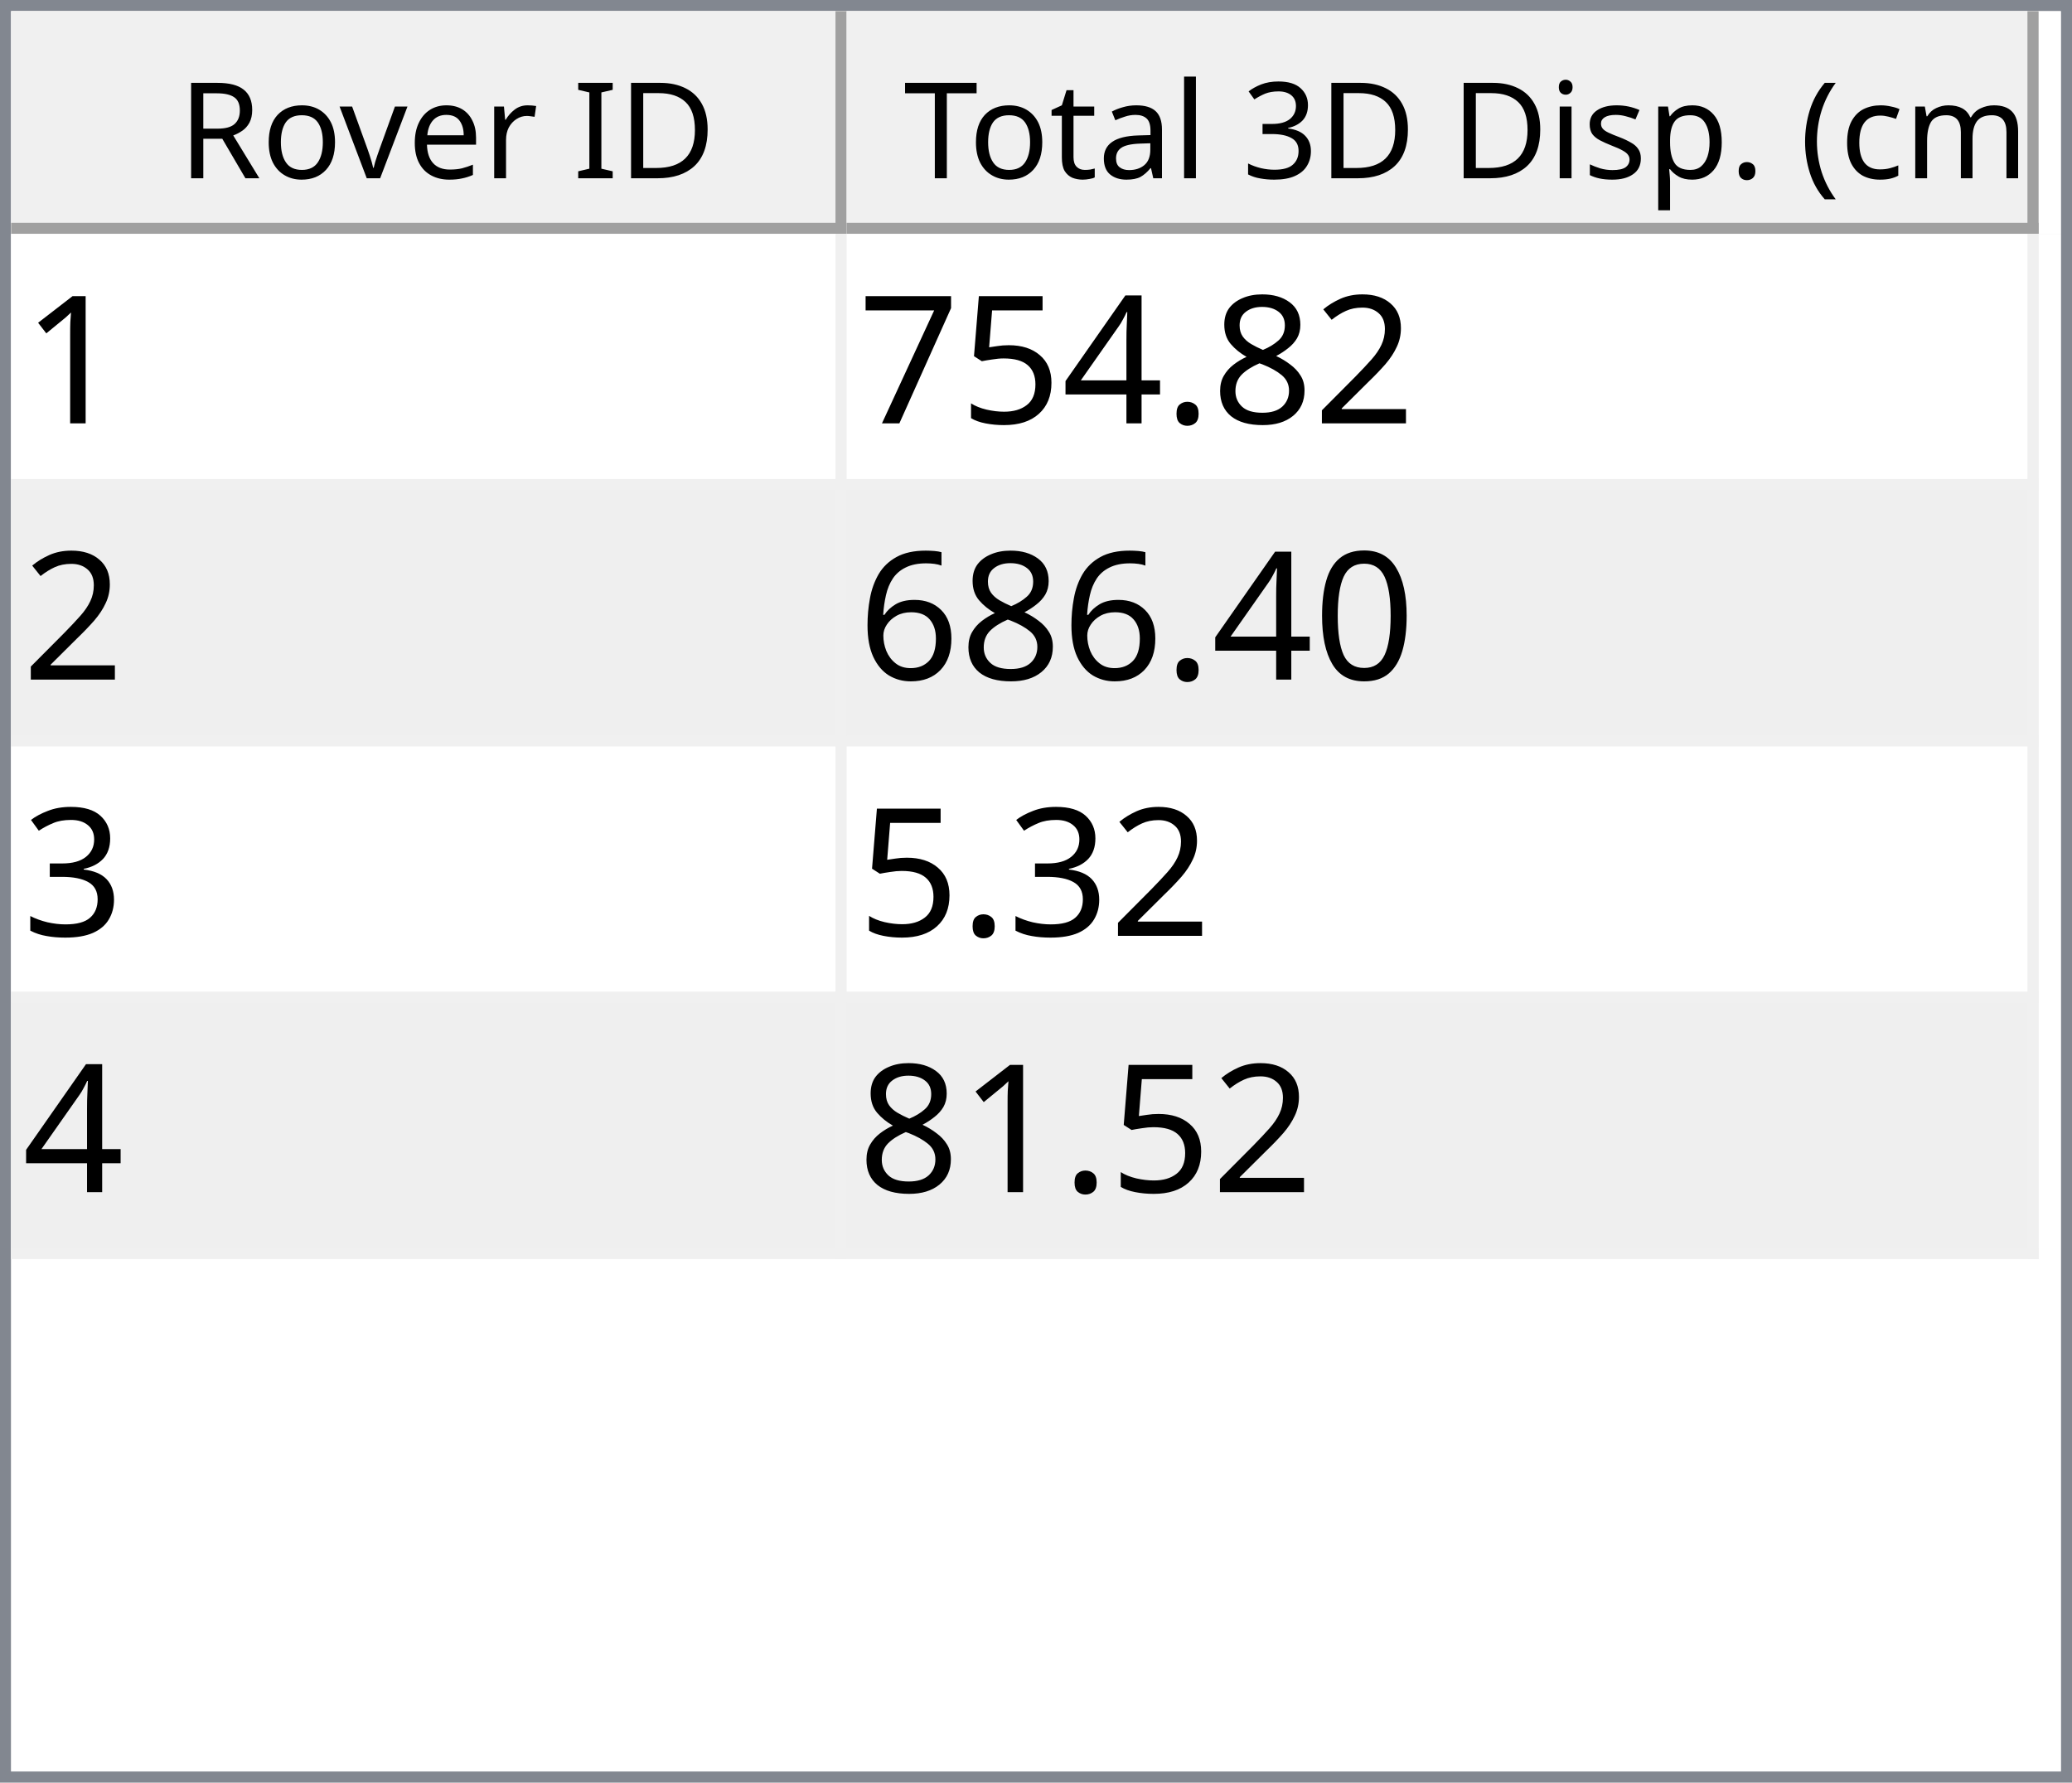
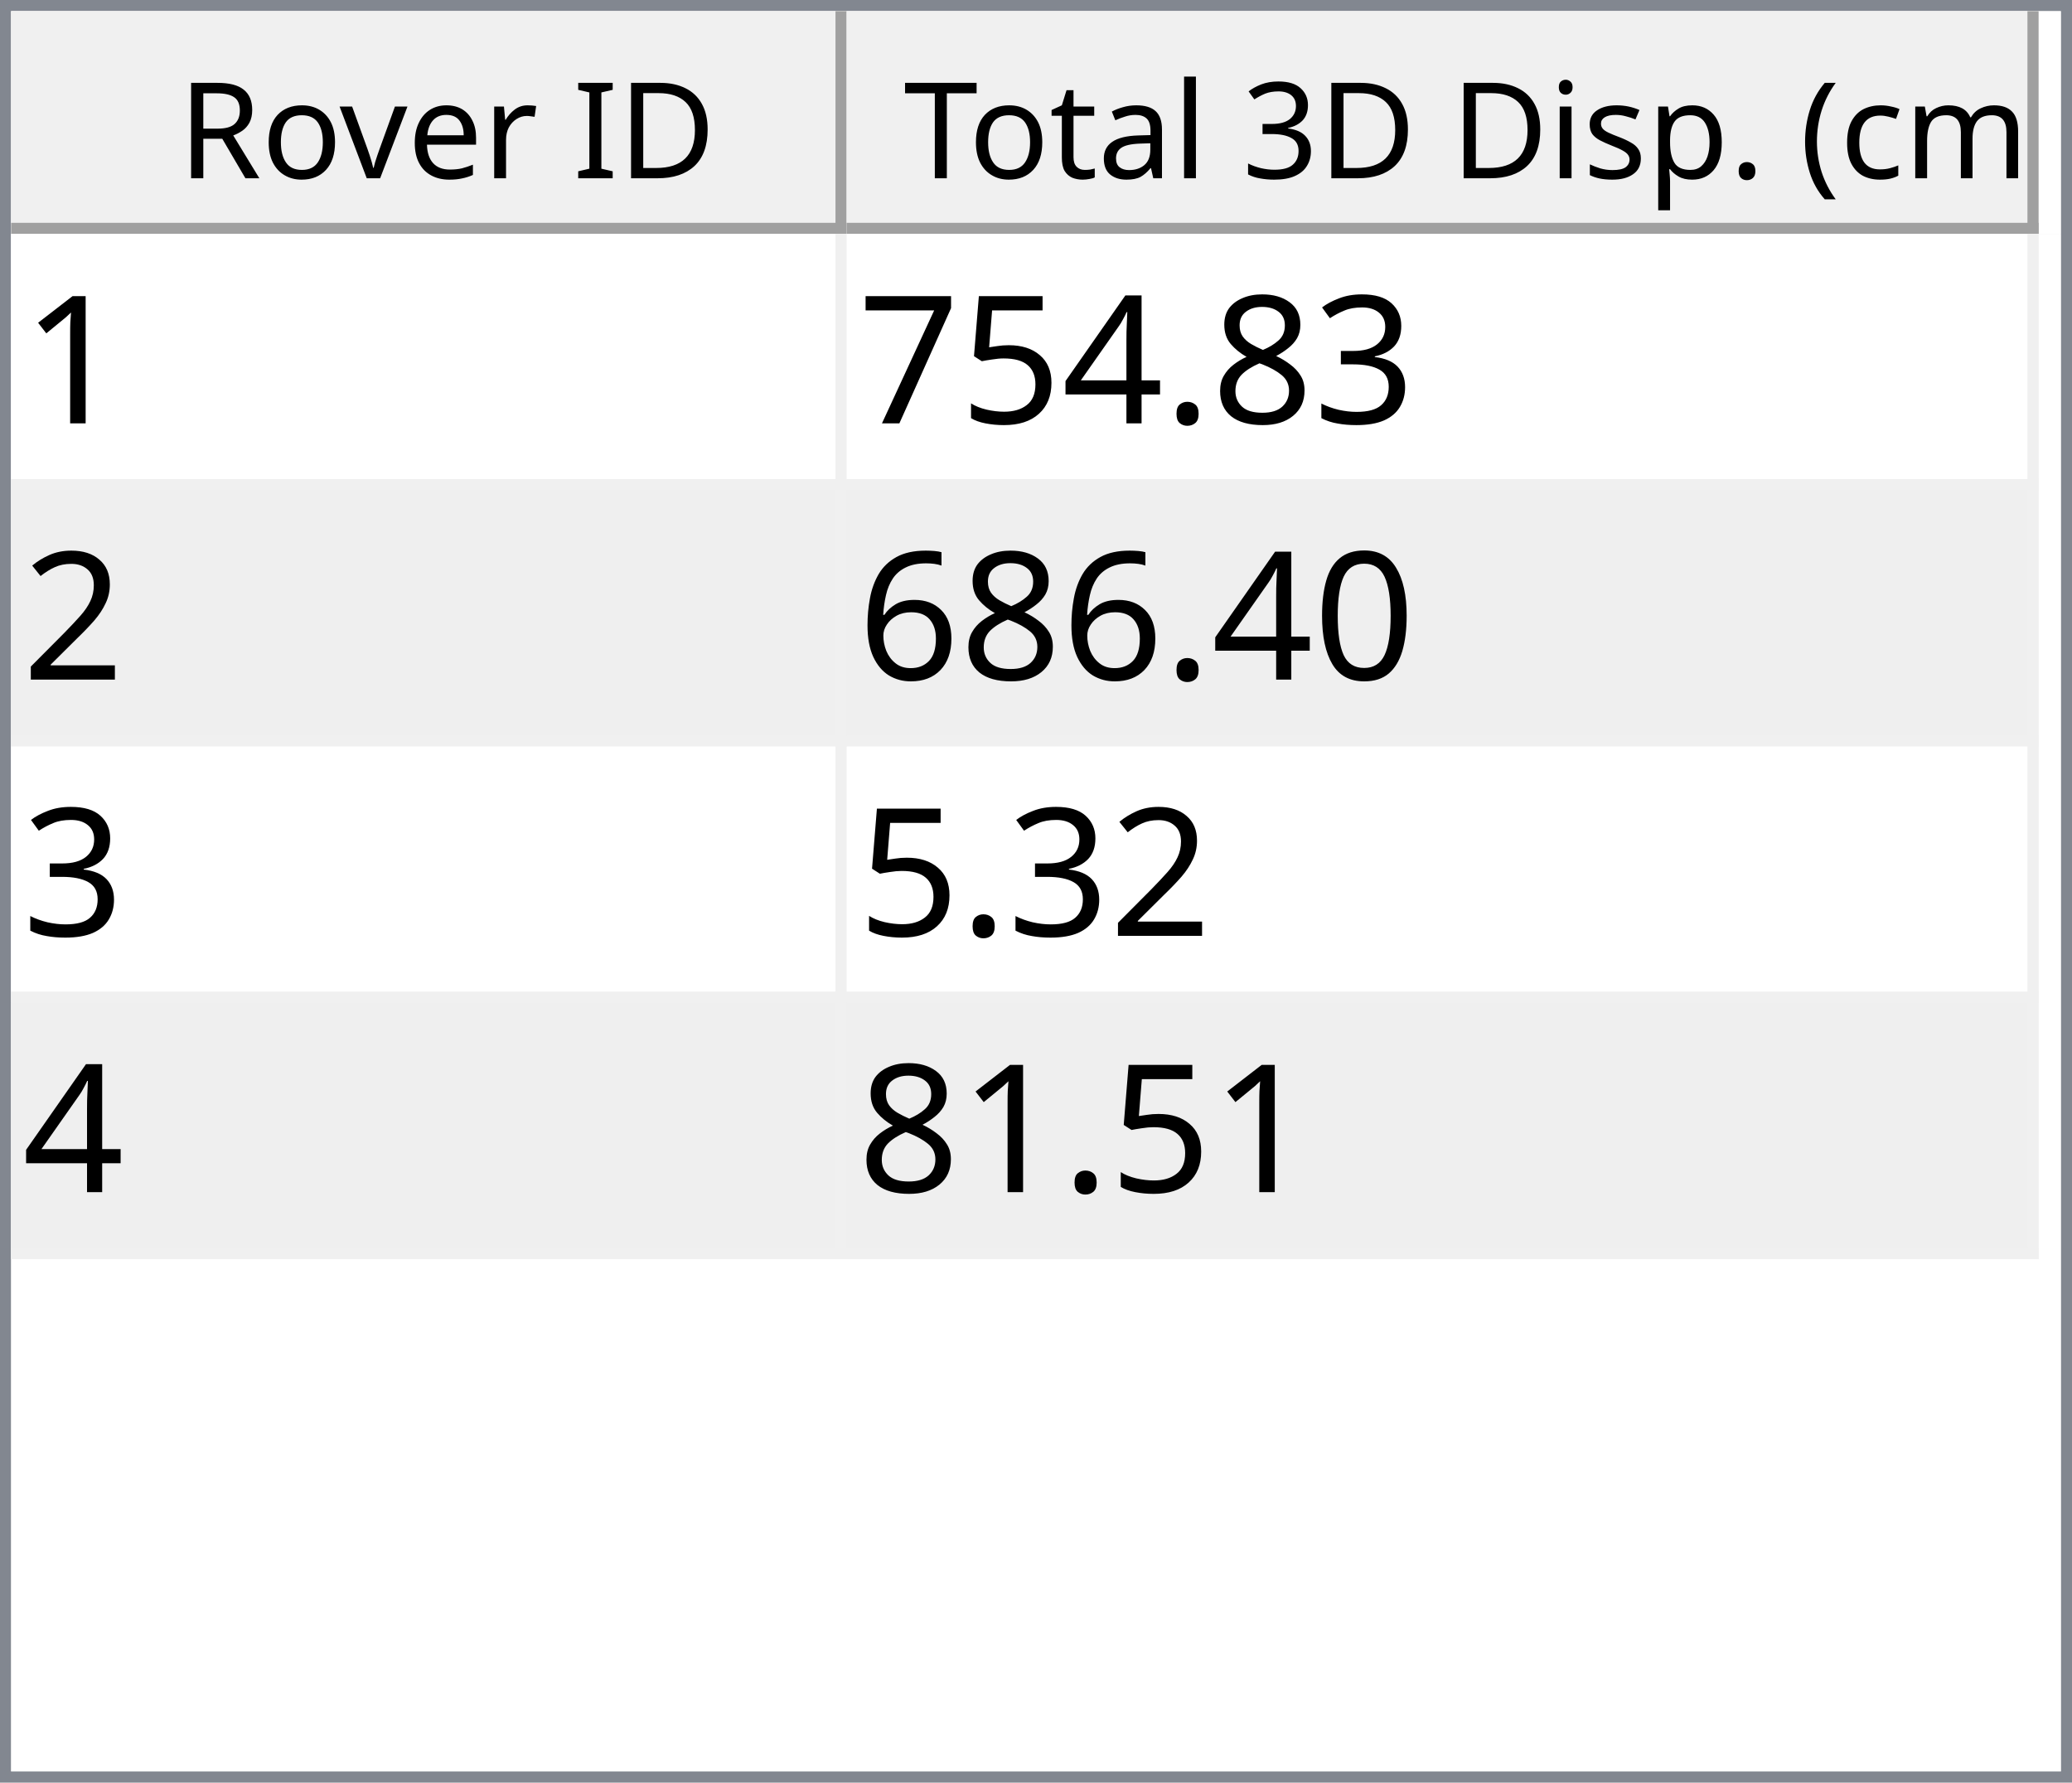
<svg xmlns="http://www.w3.org/2000/svg" style="fill-opacity:1; color-rendering:auto; color-interpolation:auto; text-rendering:auto; stroke:black; stroke-linecap:square; stroke-miterlimit:10; shape-rendering:auto; stroke-opacity:1; fill:black; stroke-dasharray:none; font-weight:normal; stroke-width:1; font-family:'Dialog'; font-style:normal; stroke-linejoin:miter; font-size:12px; stroke-dashoffset:0; image-rendering:auto;" width="186" height="160">
  <defs id="genericDefs" />
  <g>
    <defs id="defs1">
      <clipPath clipPathUnits="userSpaceOnUse" id="clipPath1">
        <path d="M0 0 L186 0 L186 160 L0 160 L0 0 Z" />
      </clipPath>
      <clipPath clipPathUnits="userSpaceOnUse" id="clipPath2">
        <path d="M0 0 L0 160 L186 160 L186 0 Z" />
      </clipPath>
      <clipPath clipPathUnits="userSpaceOnUse" id="clipPath3">
        <path d="M0 0 L0 20 L184 20 L184 0 Z" />
      </clipPath>
      <clipPath clipPathUnits="userSpaceOnUse" id="clipPath4">
        <path d="M0 0 L0 20 L75 20 L75 0 Z" />
      </clipPath>
      <clipPath clipPathUnits="userSpaceOnUse" id="clipPath5">
        <path d="M1 1 L1 19 L74 19 L74 1 Z" />
      </clipPath>
      <clipPath clipPathUnits="userSpaceOnUse" id="clipPath6">
        <path d="M0 0 L0 18 L73 18 L73 0 Z" />
      </clipPath>
      <clipPath clipPathUnits="userSpaceOnUse" id="clipPath7">
        <path d="M-0.5 -0.5 L-0.5 19.5 L74.5 19.5 L74.5 -0.5 Z" />
      </clipPath>
      <clipPath clipPathUnits="userSpaceOnUse" id="clipPath8">
        <path d="M0 0 L0 20 L107 20 L107 0 Z" />
      </clipPath>
      <clipPath clipPathUnits="userSpaceOnUse" id="clipPath9">
        <path d="M1 1 L1 19 L106 19 L106 1 Z" />
      </clipPath>
      <clipPath clipPathUnits="userSpaceOnUse" id="clipPath10">
        <path d="M0 0 L0 18 L105 18 L105 0 Z" />
      </clipPath>
      <clipPath clipPathUnits="userSpaceOnUse" id="clipPath11">
        <path d="M-0.5 -0.5 L-0.5 19.5 L106.5 19.5 L106.5 -0.5 Z" />
      </clipPath>
      <clipPath clipPathUnits="userSpaceOnUse" id="clipPath12">
        <path d="M0 0 L0 138 L184 138 L184 0 Z" />
      </clipPath>
      <clipPath clipPathUnits="userSpaceOnUse" id="clipPath13">
        <path d="M0 0 L0 92 L182 92 L182 0 Z" />
      </clipPath>
      <clipPath clipPathUnits="userSpaceOnUse" id="clipPath14">
        <path d="M-0.5 -0.5 L-0.5 91.5 L181.5 91.5 L181.5 -0.5 Z" />
      </clipPath>
      <clipPath clipPathUnits="userSpaceOnUse" id="clipPath15">
        <path d="M0 0 L0 22 L74 22 L74 0 Z" />
      </clipPath>
      <clipPath clipPathUnits="userSpaceOnUse" id="clipPath16">
        <path d="M0 0 L0 22 L106 22 L106 0 Z" />
      </clipPath>
      <font horiz-adv-x="64.551" id="font1">
        <font-face ascent="107.91" descent="25.098" units-per-em="100" style="font-style:normal; font-family:Segoe UI; font-weight:normal;" />
        <missing-glyph horiz-adv-x="64.551" d="M8.109 0 L8.109 68.266 L56.453 68.266 L56.453 0 L8.109 0 ZM15.328 7.234 L49.219 7.234 L49.219 61.031 L15.328 61.031 L15.328 7.234 Z" />
        <glyph unicode="D" horiz-adv-x="70.117" d="M9.188 0 L9.188 70.016 L28.516 70.016 Q65.531 70.016 65.531 35.891 Q65.531 19.672 55.25 9.836 Q44.969 0 27.734 0 L9.188 0 ZM17.391 62.594 L17.391 7.422 L27.828 7.422 Q41.609 7.422 49.273 14.797 Q56.938 22.172 56.938 35.688 Q56.938 62.594 28.328 62.594 L17.391 62.594 Z" />
        <glyph unicode="I" horiz-adv-x="26.611" d="M17.391 0 L9.188 0 L9.188 70.016 L17.391 70.016 L17.391 0 Z" />
        <glyph unicode=" " horiz-adv-x="27.393" d="" />
        <glyph unicode="r" horiz-adv-x="34.766" d="M34.188 41.891 Q32.078 43.5 28.125 43.5 Q23 43.5 19.555 38.672 Q16.109 33.844 16.109 25.484 L16.109 0 L8.109 0 L8.109 50 L16.109 50 L16.109 39.703 L16.312 39.703 Q18.016 44.969 21.531 47.922 Q25.047 50.875 29.391 50.875 Q32.516 50.875 34.188 50.203 L34.188 41.891 Z" />
        <glyph unicode="e" horiz-adv-x="52.295" d="M48.297 23 L12.984 23 Q13.188 14.656 17.484 10.109 Q21.781 5.562 29.297 5.562 Q37.75 5.562 44.828 11.141 L44.828 3.609 Q38.234 -1.172 27.391 -1.172 Q16.797 -1.172 10.742 5.641 Q4.688 12.453 4.688 24.812 Q4.688 36.469 11.305 43.82 Q17.922 51.172 27.734 51.172 Q37.547 51.172 42.922 44.828 Q48.297 38.484 48.297 27.203 L48.297 23 ZM40.094 29.781 Q40.047 36.719 36.75 40.578 Q33.453 44.438 27.594 44.438 Q21.922 44.438 17.969 40.383 Q14.016 36.328 13.094 29.781 L40.094 29.781 Z" />
        <glyph unicode="v" horiz-adv-x="47.9" d="M47.406 50 L27.484 0 L19.625 0 L0.688 50 L9.469 50 L22.172 13.672 Q23.578 9.672 23.922 6.688 L24.125 6.688 Q24.609 10.453 25.688 13.484 L38.969 50 L47.406 50 Z" />
        <glyph unicode="o" horiz-adv-x="58.594" d="M29 -1.172 Q17.922 -1.172 11.305 5.836 Q4.688 12.844 4.688 24.422 Q4.688 37.016 11.57 44.094 Q18.453 51.172 30.172 51.172 Q41.359 51.172 47.633 44.289 Q53.906 37.406 53.906 25.203 Q53.906 13.234 47.141 6.031 Q40.375 -1.172 29 -1.172 ZM29.594 44.438 Q21.875 44.438 17.383 39.188 Q12.891 33.938 12.891 24.703 Q12.891 15.828 17.43 10.695 Q21.969 5.562 29.594 5.562 Q37.359 5.562 41.531 10.594 Q45.703 15.625 45.703 24.906 Q45.703 34.281 41.531 39.359 Q37.359 44.438 29.594 44.438 Z" />
        <glyph unicode="R" horiz-adv-x="59.814" d="M59.375 0 L49.609 0 L37.891 19.625 Q36.281 22.359 34.766 24.289 Q33.25 26.219 31.664 27.438 Q30.078 28.656 28.25 29.219 Q26.422 29.781 24.125 29.781 L17.391 29.781 L17.391 0 L9.188 0 L9.188 70.016 L30.078 70.016 Q34.672 70.016 38.555 68.867 Q42.438 67.719 45.289 65.375 Q48.141 63.031 49.758 59.547 Q51.375 56.062 51.375 51.375 Q51.375 47.703 50.273 44.656 Q49.172 41.609 47.148 39.211 Q45.125 36.812 42.266 35.133 Q39.406 33.453 35.844 32.516 L35.844 32.328 Q37.594 31.547 38.891 30.547 Q40.188 29.547 41.359 28.18 Q42.531 26.812 43.68 25.078 Q44.828 23.344 46.234 21.047 L59.375 0 ZM17.391 62.594 L17.391 37.203 L28.516 37.203 Q31.594 37.203 34.203 38.133 Q36.812 39.062 38.719 40.797 Q40.625 42.531 41.703 45.047 Q42.781 47.562 42.781 50.688 Q42.781 56.297 39.141 59.445 Q35.5 62.594 28.609 62.594 L17.391 62.594 Z" />
        <glyph unicode=")" horiz-adv-x="30.176" d="M8.297 -15.922 L1.172 -15.922 Q16.406 2.344 16.406 26.812 Q16.406 51.469 1.078 70.016 L8.297 70.016 Q23.531 52.156 23.531 26.703 Q23.531 1.375 8.297 -15.922 Z" />
        <glyph unicode="m" horiz-adv-x="86.133" d="M79.109 0 L71.094 0 L71.094 28.719 Q71.094 37.016 68.531 40.727 Q65.969 44.438 59.906 44.438 Q54.781 44.438 51.195 39.75 Q47.609 35.062 47.609 28.516 L47.609 0 L39.594 0 L39.594 29.688 Q39.594 44.438 28.219 44.438 Q22.953 44.438 19.531 40.016 Q16.109 35.594 16.109 28.516 L16.109 0 L8.109 0 L8.109 50 L16.109 50 L16.109 42.094 L16.312 42.094 Q21.625 51.172 31.844 51.172 Q36.969 51.172 40.773 48.312 Q44.578 45.453 46 40.828 Q51.562 51.172 62.594 51.172 Q79.109 51.172 79.109 30.812 L79.109 0 Z" />
        <glyph unicode="c" horiz-adv-x="46.191" d="M42.188 2.297 Q36.422 -1.172 28.516 -1.172 Q17.828 -1.172 11.258 5.789 Q4.688 12.75 4.688 23.828 Q4.688 36.188 11.766 43.68 Q18.844 51.172 30.672 51.172 Q37.25 51.172 42.281 48.734 L42.281 40.531 Q36.719 44.438 30.375 44.438 Q22.703 44.438 17.797 38.945 Q12.891 33.453 12.891 24.516 Q12.891 15.719 17.508 10.641 Q22.125 5.562 29.891 5.562 Q36.422 5.562 42.188 9.906 L42.188 2.297 Z" />
        <glyph unicode="(" horiz-adv-x="30.176" d="M29.109 -15.922 L21.969 -15.922 Q6.844 1.375 6.844 26.703 Q6.844 52.156 21.969 70.016 L29.203 70.016 Q13.875 51.469 13.875 26.812 Q13.875 2.344 29.109 -15.922 Z" />
        <glyph unicode="." horiz-adv-x="21.68" d="M10.891 -1.078 Q8.641 -1.078 7.055 0.539 Q5.469 2.156 5.469 4.391 Q5.469 6.641 7.055 8.273 Q8.641 9.906 10.891 9.906 Q13.188 9.906 14.797 8.273 Q16.406 6.641 16.406 4.391 Q16.406 2.156 14.797 0.539 Q13.188 -1.078 10.891 -1.078 Z" />
        <glyph unicode="p" horiz-adv-x="58.789" d="M16.312 7.234 L16.109 7.234 L16.109 -23 L8.109 -23 L8.109 50 L16.109 50 L16.109 41.219 L16.312 41.219 Q22.219 51.172 33.594 51.172 Q43.266 51.172 48.688 44.461 Q54.109 37.75 54.109 26.469 Q54.109 13.922 48 6.375 Q41.891 -1.172 31.297 -1.172 Q21.578 -1.172 16.312 7.234 ZM16.109 27.391 L16.109 20.406 Q16.109 14.203 20.141 9.883 Q24.172 5.562 30.375 5.562 Q37.641 5.562 41.773 11.133 Q45.906 16.703 45.906 26.609 Q45.906 34.969 42.047 39.703 Q38.188 44.438 31.594 44.438 Q24.609 44.438 20.359 39.578 Q16.109 34.719 16.109 27.391 Z" />
        <glyph unicode="s" horiz-adv-x="42.432" d="M5.078 1.812 L5.078 10.406 Q11.625 5.562 19.484 5.562 Q30.031 5.562 30.031 12.594 Q30.031 14.594 29.125 15.992 Q28.219 17.391 26.68 18.461 Q25.141 19.531 23.07 20.383 Q21 21.234 18.609 22.172 Q15.281 23.484 12.766 24.828 Q10.25 26.172 8.57 27.859 Q6.891 29.547 6.031 31.695 Q5.172 33.844 5.172 36.719 Q5.172 40.234 6.789 42.945 Q8.406 45.656 11.086 47.484 Q13.766 49.312 17.211 50.242 Q20.656 51.172 24.312 51.172 Q30.812 51.172 35.938 48.922 L35.938 40.828 Q30.422 44.438 23.25 44.438 Q21 44.438 19.195 43.922 Q17.391 43.406 16.094 42.477 Q14.797 41.547 14.086 40.258 Q13.375 38.969 13.375 37.406 Q13.375 35.453 14.086 34.133 Q14.797 32.812 16.164 31.789 Q17.531 30.766 19.484 29.938 Q21.438 29.109 23.922 28.125 Q27.25 26.859 29.883 25.516 Q32.516 24.172 34.375 22.484 Q36.234 20.797 37.234 18.602 Q38.234 16.406 38.234 13.375 Q38.234 9.672 36.602 6.938 Q34.969 4.203 32.234 2.398 Q29.5 0.594 25.93 -0.289 Q22.359 -1.172 18.453 -1.172 Q10.75 -1.172 5.078 1.812 Z" />
        <glyph unicode="i" horiz-adv-x="24.219" d="M12.203 62.703 Q10.062 62.703 8.547 64.164 Q7.031 65.625 7.031 67.875 Q7.031 70.125 8.547 71.609 Q10.062 73.094 12.203 73.094 Q14.406 73.094 15.945 71.609 Q17.484 70.125 17.484 67.875 Q17.484 65.719 15.945 64.211 Q14.406 62.703 12.203 62.703 ZM16.109 0 L8.109 0 L8.109 50 L16.109 50 L16.109 0 Z" />
        <glyph unicode="3" horiz-adv-x="53.906" d="M46.531 19.828 Q46.531 15.094 44.75 11.211 Q42.969 7.328 39.719 4.57 Q36.469 1.812 31.93 0.297 Q27.391 -1.219 21.922 -1.219 Q11.922 -1.219 6 2.594 L6 11.188 Q13.094 5.609 22.219 5.609 Q25.875 5.609 28.828 6.539 Q31.781 7.469 33.906 9.227 Q36.031 10.984 37.18 13.477 Q38.328 15.969 38.328 19.094 Q38.328 32.812 18.797 32.812 L12.984 32.812 L12.984 39.594 L18.5 39.594 Q35.797 39.594 35.797 52.484 Q35.797 64.406 22.609 64.406 Q15.188 64.406 8.688 59.422 L8.688 67.188 Q15.375 71.188 24.609 71.188 Q29 71.188 32.57 69.969 Q36.141 68.75 38.68 66.555 Q41.219 64.359 42.609 61.281 Q44 58.203 44 54.5 Q44 40.672 30.031 36.719 L30.031 36.531 Q33.594 36.141 36.625 34.797 Q39.656 33.453 41.852 31.305 Q44.047 29.156 45.289 26.25 Q46.531 23.344 46.531 19.828 Z" />
        <glyph unicode="l" horiz-adv-x="24.219" d="M16.109 0 L8.109 0 L8.109 74.031 L16.109 74.031 L16.109 0 Z" />
        <glyph unicode="a" horiz-adv-x="50.879" d="M43.891 0 L35.891 0 L35.891 7.812 L35.688 7.812 Q30.469 -1.172 20.312 -1.172 Q12.844 -1.172 8.617 2.781 Q4.391 6.734 4.391 13.281 Q4.391 27.297 20.906 29.594 L35.891 31.688 Q35.891 44.438 25.594 44.438 Q16.547 44.438 9.281 38.281 L9.281 46.484 Q16.656 51.172 26.266 51.172 Q43.891 51.172 43.891 32.516 L43.891 0 ZM35.891 25.297 L23.828 23.641 Q18.266 22.859 15.43 20.875 Q12.594 18.891 12.594 13.875 Q12.594 10.203 15.211 7.883 Q17.828 5.562 22.172 5.562 Q28.125 5.562 32.008 9.742 Q35.891 13.922 35.891 20.312 L35.891 25.297 Z" />
        <glyph unicode="t" horiz-adv-x="33.887" d="M31.297 0.484 Q28.469 -1.078 23.828 -1.078 Q10.688 -1.078 10.688 13.578 L10.688 43.172 L2.094 43.172 L2.094 50 L10.688 50 L10.688 62.203 L18.703 64.797 L18.703 50 L31.297 50 L31.297 43.172 L18.703 43.172 L18.703 14.984 Q18.703 9.969 20.414 7.82 Q22.125 5.672 26.078 5.672 Q29.109 5.672 31.297 7.328 L31.297 0.484 Z" />
        <glyph unicode="T" horiz-adv-x="52.393" d="M50.594 62.594 L30.375 62.594 L30.375 0 L22.172 0 L22.172 62.594 L2 62.594 L2 70.016 L50.594 70.016 L50.594 62.594 Z" />
      </font>
      <font horiz-adv-x="75.0" id="font2">
        <font-face ascent="100.537" descent="21.973" units-per-em="100" style="font-style:normal; font-family:sans-serif; font-weight:normal;" />
        <missing-glyph horiz-adv-x="75.0" d="M12.5 0 L12.5 62.5 L62.5 62.5 L62.5 0 L12.5 0 ZM14.062 1.562 L60.938 1.562 L60.938 60.938 L14.062 60.938 L14.062 1.562 Z" />
        <glyph unicode="1" horiz-adv-x="55.615" d="M37.25 0 L28.469 0 L28.469 56 Q25.297 52.984 20.141 49.953 Q14.984 46.922 10.891 45.406 L10.891 53.906 Q18.266 57.375 23.781 62.305 Q29.297 67.234 31.594 71.875 L37.25 71.875 L37.25 0 Z" />
-         <glyph unicode="2" horiz-adv-x="55.615" d="M50.344 8.453 L50.344 0 L3.031 0 Q2.938 3.172 4.047 6.109 Q5.859 10.938 9.836 15.625 Q13.812 20.312 21.344 26.469 Q33.016 36.031 37.117 41.625 Q41.219 47.219 41.219 52.203 Q41.219 57.422 37.477 61.008 Q33.734 64.594 27.734 64.594 Q21.391 64.594 17.578 60.789 Q13.766 56.984 13.719 50.25 L4.688 51.172 Q5.609 61.281 11.664 66.578 Q17.719 71.875 27.938 71.875 Q38.234 71.875 44.242 66.164 Q50.25 60.453 50.25 52 Q50.25 47.703 48.492 43.555 Q46.734 39.406 42.656 34.812 Q38.578 30.219 29.109 22.219 Q21.188 15.578 18.945 13.211 Q16.703 10.844 15.234 8.453 L50.344 8.453 Z" />
+         <glyph unicode="3" horiz-adv-x="55.615" d="M4.203 18.891 L12.984 20.062 Q14.5 12.594 18.141 9.297 Q21.781 6 27 6 Q33.203 6 37.477 10.297 Q41.75 14.594 41.75 20.953 Q41.75 27 37.797 30.93 Q33.844 34.859 27.734 34.859 Q25.25 34.859 21.531 33.891 L22.516 41.609 Q23.391 41.5 23.922 41.5 Q29.547 41.5 34.039 44.43 Q38.531 47.359 38.531 53.469 Q38.531 58.297 35.258 61.477 Q31.984 64.656 26.812 64.656 Q21.688 64.656 18.266 61.43 Q14.844 58.203 13.875 51.766 L5.078 53.328 Q6.688 62.156 12.398 67.016 Q18.109 71.875 26.609 71.875 Q32.469 71.875 37.398 69.359 Q42.328 66.844 44.945 62.5 Q47.562 58.156 47.562 53.266 Q47.562 48.641 45.07 44.828 Q42.578 41.016 37.703 38.766 Q44.047 37.312 47.562 32.695 Q51.078 28.078 51.078 21.141 Q51.078 11.766 44.242 5.25 Q37.406 -1.266 26.953 -1.266 Q17.531 -1.266 11.305 4.352 Q5.078 9.969 4.203 18.891 Z" />
        <glyph unicode="8" horiz-adv-x="55.615" d="M17.672 38.812 Q12.203 40.828 9.57 44.539 Q6.938 48.25 6.938 53.422 Q6.938 61.234 12.555 66.555 Q18.172 71.875 27.484 71.875 Q36.859 71.875 42.578 66.43 Q48.297 60.984 48.297 53.172 Q48.297 48.188 45.68 44.508 Q43.062 40.828 37.75 38.812 Q44.344 36.672 47.781 31.883 Q51.219 27.094 51.219 20.453 Q51.219 11.281 44.727 5.031 Q38.234 -1.219 27.641 -1.219 Q17.047 -1.219 10.547 5.055 Q4.047 11.328 4.047 20.703 Q4.047 27.688 7.594 32.398 Q11.141 37.109 17.672 38.812 ZM15.922 53.719 Q15.922 48.641 19.195 45.414 Q22.469 42.188 27.688 42.188 Q32.766 42.188 36.016 45.383 Q39.266 48.578 39.266 53.219 Q39.266 58.062 35.914 61.359 Q32.562 64.656 27.594 64.656 Q22.562 64.656 19.242 61.43 Q15.922 58.203 15.922 53.719 ZM13.094 20.656 Q13.094 16.891 14.875 13.375 Q16.656 9.859 20.172 7.93 Q23.688 6 27.734 6 Q34.031 6 38.133 10.055 Q42.234 14.109 42.234 20.359 Q42.234 26.703 38.016 30.859 Q33.797 35.016 27.438 35.016 Q21.234 35.016 17.164 30.914 Q13.094 26.812 13.094 20.656 Z" />
        <glyph unicode="." horiz-adv-x="27.783" d="M9.078 0 L9.078 10.016 L19.094 10.016 L19.094 0 L9.078 0 Z" />
        <glyph unicode="4" horiz-adv-x="55.615" d="M32.328 0 L32.328 17.141 L1.266 17.141 L1.266 25.203 L33.938 71.578 L41.109 71.578 L41.109 25.203 L50.781 25.203 L50.781 17.141 L41.109 17.141 L41.109 0 L32.328 0 ZM32.328 25.203 L32.328 57.469 L9.906 25.203 L32.328 25.203 Z" />
        <glyph unicode="5" horiz-adv-x="55.615" d="M4.156 18.75 L13.375 19.531 Q14.406 12.797 18.141 9.398 Q21.875 6 27.156 6 Q33.5 6 37.891 10.789 Q42.281 15.578 42.281 23.484 Q42.281 31 38.062 35.352 Q33.844 39.703 27 39.703 Q22.75 39.703 19.336 37.773 Q15.922 35.844 13.969 32.766 L5.719 33.844 L12.641 70.609 L48.25 70.609 L48.25 62.203 L19.672 62.203 L15.828 42.969 Q22.266 47.469 29.344 47.469 Q38.719 47.469 45.164 40.969 Q51.609 34.469 51.609 24.266 Q51.609 14.547 45.953 7.469 Q39.062 -1.219 27.156 -1.219 Q17.391 -1.219 11.211 4.25 Q5.031 9.719 4.156 18.75 Z" />
        <glyph unicode="7" horiz-adv-x="55.615" d="M4.734 62.203 L4.734 70.656 L51.078 70.656 L51.078 63.812 Q44.234 56.547 37.523 44.484 Q30.812 32.422 27.156 19.672 Q24.516 10.688 23.781 0 L14.75 0 Q14.891 8.453 18.062 20.414 Q21.234 32.375 27.172 43.484 Q33.109 54.594 39.797 62.203 L4.734 62.203 Z" />
+         <glyph unicode="2" horiz-adv-x="55.615" d="M50.344 8.453 L50.344 0 L3.031 0 Q2.938 3.172 4.047 6.109 Q5.859 10.938 9.836 15.625 Q13.812 20.312 21.344 26.469 Q33.016 36.031 37.117 41.625 Q41.219 47.219 41.219 52.203 Q41.219 57.422 37.477 61.008 Q33.734 64.594 27.734 64.594 Q21.391 64.594 17.578 60.789 Q13.766 56.984 13.719 50.25 L4.688 51.172 Q5.609 61.281 11.664 66.578 Q17.719 71.875 27.938 71.875 Q38.234 71.875 44.242 66.164 Q50.25 60.453 50.25 52 Q50.25 47.703 48.492 43.555 Q46.734 39.406 42.656 34.812 Q38.578 30.219 29.109 22.219 Q21.188 15.578 18.945 13.211 Q16.703 10.844 15.234 8.453 L50.344 8.453 Z" />
        <glyph unicode="0" horiz-adv-x="55.615" d="M4.156 35.297 Q4.156 48 6.766 55.742 Q9.375 63.484 14.523 67.68 Q19.672 71.875 27.484 71.875 Q33.25 71.875 37.594 69.555 Q41.938 67.234 44.773 62.867 Q47.609 58.5 49.219 52.227 Q50.828 45.953 50.828 35.297 Q50.828 22.703 48.242 14.969 Q45.656 7.234 40.508 3.008 Q35.359 -1.219 27.484 -1.219 Q17.141 -1.219 11.234 6.203 Q4.156 15.141 4.156 35.297 ZM13.188 35.297 Q13.188 17.672 17.312 11.836 Q21.438 6 27.484 6 Q33.547 6 37.672 11.859 Q41.797 17.719 41.797 35.297 Q41.797 52.984 37.672 58.789 Q33.547 64.594 27.391 64.594 Q21.344 64.594 17.719 59.469 Q13.188 52.938 13.188 35.297 Z" />
        <glyph unicode="6" horiz-adv-x="55.615" d="M49.75 54.047 L41.016 53.375 Q39.844 58.547 37.703 60.891 Q34.125 64.656 28.906 64.656 Q24.703 64.656 21.531 62.312 Q17.391 59.281 14.992 53.469 Q12.594 47.656 12.5 36.922 Q15.672 41.75 20.266 44.094 Q24.859 46.438 29.891 46.438 Q38.672 46.438 44.852 39.969 Q51.031 33.5 51.031 23.25 Q51.031 16.5 48.125 10.719 Q45.219 4.938 40.141 1.859 Q35.062 -1.219 28.609 -1.219 Q17.625 -1.219 10.695 6.859 Q3.766 14.938 3.766 33.5 Q3.766 54.25 11.422 63.672 Q18.109 71.875 29.438 71.875 Q37.891 71.875 43.289 67.141 Q48.688 62.406 49.75 54.047 ZM13.875 23.188 Q13.875 18.656 15.797 14.508 Q17.719 10.359 21.188 8.18 Q24.656 6 28.469 6 Q34.031 6 38.039 10.492 Q42.047 14.984 42.047 22.703 Q42.047 30.125 38.086 34.398 Q34.125 38.672 28.125 38.672 Q22.172 38.672 18.023 34.398 Q13.875 30.125 13.875 23.188 Z" />
-         <glyph unicode="3" horiz-adv-x="55.615" d="M4.203 18.891 L12.984 20.062 Q14.5 12.594 18.141 9.297 Q21.781 6 27 6 Q33.203 6 37.477 10.297 Q41.75 14.594 41.75 20.953 Q41.75 27 37.797 30.93 Q33.844 34.859 27.734 34.859 Q25.25 34.859 21.531 33.891 L22.516 41.609 Q23.391 41.5 23.922 41.5 Q29.547 41.5 34.039 44.43 Q38.531 47.359 38.531 53.469 Q38.531 58.297 35.258 61.477 Q31.984 64.656 26.812 64.656 Q21.688 64.656 18.266 61.43 Q14.844 58.203 13.875 51.766 L5.078 53.328 Q6.688 62.156 12.398 67.016 Q18.109 71.875 26.609 71.875 Q32.469 71.875 37.398 69.359 Q42.328 66.844 44.945 62.5 Q47.562 58.156 47.562 53.266 Q47.562 48.641 45.07 44.828 Q42.578 41.016 37.703 38.766 Q44.047 37.312 47.562 32.695 Q51.078 28.078 51.078 21.141 Q51.078 11.766 44.242 5.25 Q37.406 -1.266 26.953 -1.266 Q17.531 -1.266 11.305 4.352 Q5.078 9.969 4.203 18.891 Z" />
      </font>
    </defs>
    <g style="fill:white; stroke:white;">
      <rect x="0" y="0" width="186" style="clip-path:url(#clipPath1); stroke:none;" height="160" />
    </g>
    <g style="fill:white; text-rendering:optimizeSpeed; color-rendering:optimizeSpeed; image-rendering:optimizeSpeed; shape-rendering:crispEdges; stroke:white; color-interpolation:sRGB;">
      <rect x="0" width="186" height="160" y="0" style="stroke:none;" />
      <path style="stroke:none;" d="M0 160 L186 160 L186 0 L0 0 Z" />
    </g>
    <g style="fill:rgb(240,240,240); font-family:'Segoe UI'; stroke:rgb(240,240,240);">
      <rect x="0" y="0" width="186" style="clip-path:url(#clipPath2); stroke:none;" height="160" />
    </g>
    <g style="fill:rgb(130,135,144); font-family:'Segoe UI'; stroke:rgb(130,135,144);">
      <path d="M0 0 L186 0 L186 160 L0 160 L0 0 ZM1 1 L185 1 L185 159 L1 159 L1 1 Z" style="fill-rule:evenodd; clip-path:url(#clipPath2); stroke:none;" />
    </g>
    <g style="fill:white; font-family:'Segoe UI'; stroke:white;" transform="translate(1,1)">
      <rect x="0" y="0" width="184" style="clip-path:url(#clipPath3); stroke:none;" height="20" />
    </g>
    <g style="fill:rgb(240,240,240); font-family:'Segoe UI'; stroke:rgb(240,240,240);" transform="translate(1,1)">
      <rect x="0" y="0" width="75" style="clip-path:url(#clipPath4); stroke:none;" height="20" />
    </g>
    <g style="font-family:'Segoe UI';" transform="translate(2,2)">
      <text x="14" xml:space="preserve" y="14" style="clip-path:url(#clipPath6); stroke:none;">Rover ID</text>
    </g>
    <g style="fill:rgb(160,160,160); font-family:'Segoe UI'; stroke:rgb(160,160,160); stroke-linejoin:bevel;" transform="translate(1.5,1.5)">
      <line x1="74" x2="74" y1="0" style="fill:none; clip-path:url(#clipPath7);" y2="19" />
    </g>
    <g style="fill:rgb(160,160,160); font-family:'Segoe UI'; stroke:rgb(160,160,160); stroke-linejoin:bevel;" transform="matrix(1,0,0,1,1,1) translate(0.5,0.5)">
      <line x1="0" x2="74" y1="19" style="fill:none; clip-path:url(#clipPath7);" y2="19" />
    </g>
    <g style="fill:rgb(240,240,240); font-family:'Segoe UI'; stroke:rgb(240,240,240);" transform="translate(76,1)">
      <rect x="0" y="0" width="107" style="clip-path:url(#clipPath8); stroke:none;" height="20" />
    </g>
    <g style="font-family:'Segoe UI';" transform="translate(77,2)">
      <text x="1" xml:space="preserve" y="14" style="clip-path:url(#clipPath10); stroke:none;"> Total 3D Disp. (cm)</text>
    </g>
    <g style="fill:rgb(160,160,160); font-family:'Segoe UI'; stroke:rgb(160,160,160); stroke-linejoin:bevel;" transform="translate(76.5,1.5)">
      <line x1="106" x2="106" y1="0" style="fill:none; clip-path:url(#clipPath11);" y2="19" />
    </g>
    <g style="fill:rgb(160,160,160); font-family:'Segoe UI'; stroke:rgb(160,160,160); stroke-linejoin:bevel;" transform="matrix(1,0,0,1,76,1) translate(0.5,0.5)">
      <line x1="0" x2="106" y1="19" style="fill:none; clip-path:url(#clipPath11);" y2="19" />
    </g>
    <g style="fill:white; font-family:'Segoe UI'; stroke:white;" transform="translate(1,21)">
      <rect x="0" y="0" width="184" style="clip-path:url(#clipPath12); stroke:none;" height="138" />
    </g>
    <g style="fill:rgb(240,240,240); font-size:16px; font-family:sans-serif; stroke:rgb(240,240,240);" transform="translate(1,21)">
      <rect x="0" y="0" width="182" style="clip-path:url(#clipPath13); stroke:none;" height="92" />
      <line transform="translate(0.5,0.5)" x1="0" x2="181" y1="22" style="clip-path:url(#clipPath14); fill:none; stroke-linejoin:bevel;" y2="22" />
    </g>
    <g transform="matrix(1,0,0,1,1,21) translate(0.5,0.5)" style="fill:rgb(240,240,240); font-size:16px; font-family:sans-serif; stroke:rgb(240,240,240); stroke-linejoin:bevel;">
      <line x1="0" x2="181" y1="45" style="fill:none; clip-path:url(#clipPath14);" y2="45" />
    </g>
    <g transform="matrix(1,0,0,1,1,21) translate(0.5,0.5)" style="fill:rgb(240,240,240); font-size:16px; font-family:sans-serif; stroke:rgb(240,240,240); stroke-linejoin:bevel;">
      <line x1="0" x2="181" y1="68" style="fill:none; clip-path:url(#clipPath14);" y2="68" />
    </g>
    <g transform="matrix(1,0,0,1,1,21) translate(0.5,0.5)" style="fill:rgb(240,240,240); font-size:16px; font-family:sans-serif; stroke:rgb(240,240,240); stroke-linejoin:bevel;">
      <line x1="0" x2="181" y1="91" style="fill:none; clip-path:url(#clipPath14);" y2="91" />
    </g>
    <g transform="matrix(1,0,0,1,1,21) translate(0.5,0.5)" style="fill:rgb(240,240,240); font-size:16px; font-family:sans-serif; stroke:rgb(240,240,240); stroke-linejoin:bevel;">
      <line x1="74" x2="74" y1="0" style="fill:none; clip-path:url(#clipPath14);" y2="91" />
    </g>
    <g transform="matrix(1,0,0,1,1,21) translate(0.5,0.5)" style="fill:rgb(240,240,240); font-size:16px; font-family:sans-serif; stroke:rgb(240,240,240); stroke-linejoin:bevel;">
      <line x1="181" x2="181" y1="0" style="fill:none; clip-path:url(#clipPath14);" y2="91" />
    </g>
    <g style="fill:white; font-size:16px; font-family:sans-serif; stroke:white;" transform="matrix(1,0,0,1,1,21)">
      <rect x="0" y="0" width="74" style="clip-path:url(#clipPath15); stroke:none;" height="22" />
      <text x="1" y="17" style="fill:black; clip-path:url(#clipPath15); stroke:none;" xml:space="preserve">1</text>
    </g>
    <g style="fill:white; font-size:16px; font-family:sans-serif; stroke:white;" transform="matrix(1,0,0,1,1,21) translate(75,0)">
      <rect x="0" y="0" width="106" style="clip-path:url(#clipPath16); stroke:none;" height="22" />
-       <text x="1" y="17" style="fill:black; clip-path:url(#clipPath16); stroke:none;" xml:space="preserve">754.82</text>
+       <text x="1" y="17" style="fill:black; clip-path:url(#clipPath16); stroke:none;" xml:space="preserve">754.83</text>
    </g>
    <g style="fill:rgb(239,239,239); font-size:16px; font-family:sans-serif; stroke:rgb(239,239,239);" transform="matrix(1,0,0,1,1,21) translate(0,23)">
      <rect x="0" y="0" width="74" style="clip-path:url(#clipPath15); stroke:none;" height="22" />
      <text x="1" y="17" style="fill:black; clip-path:url(#clipPath15); stroke:none;" xml:space="preserve">2</text>
    </g>
    <g style="fill:rgb(239,239,239); font-size:16px; font-family:sans-serif; stroke:rgb(239,239,239);" transform="matrix(1,0,0,1,1,21) translate(75,23)">
      <rect x="0" y="0" width="106" style="clip-path:url(#clipPath16); stroke:none;" height="22" />
      <text x="1" y="17" style="fill:black; clip-path:url(#clipPath16); stroke:none;" xml:space="preserve">686.40</text>
    </g>
    <g style="fill:white; font-size:16px; font-family:sans-serif; stroke:white;" transform="matrix(1,0,0,1,1,21) translate(0,46)">
      <rect x="0" y="0" width="74" style="clip-path:url(#clipPath15); stroke:none;" height="22" />
      <text x="1" y="17" style="fill:black; clip-path:url(#clipPath15); stroke:none;" xml:space="preserve">3</text>
    </g>
    <g style="fill:white; font-size:16px; font-family:sans-serif; stroke:white;" transform="matrix(1,0,0,1,1,21) translate(75,46)">
      <rect x="0" y="0" width="106" style="clip-path:url(#clipPath16); stroke:none;" height="22" />
      <text x="1" y="17" style="fill:black; clip-path:url(#clipPath16); stroke:none;" xml:space="preserve">5.32</text>
    </g>
    <g style="fill:rgb(239,239,239); font-size:16px; font-family:sans-serif; stroke:rgb(239,239,239);" transform="matrix(1,0,0,1,1,21) translate(0,69)">
      <rect x="0" y="0" width="74" style="clip-path:url(#clipPath15); stroke:none;" height="22" />
      <text x="1" y="17" style="fill:black; clip-path:url(#clipPath15); stroke:none;" xml:space="preserve">4</text>
    </g>
    <g style="fill:rgb(239,239,239); font-size:16px; font-family:sans-serif; stroke:rgb(239,239,239);" transform="matrix(1,0,0,1,1,21) translate(75,69)">
      <rect x="0" y="0" width="106" style="clip-path:url(#clipPath16); stroke:none;" height="22" />
-       <text x="1" y="17" style="fill:black; clip-path:url(#clipPath16); stroke:none;" xml:space="preserve">81.52</text>
+       <text x="1" y="17" style="fill:black; clip-path:url(#clipPath16); stroke:none;" xml:space="preserve">81.51</text>
    </g>
  </g>
</svg>
